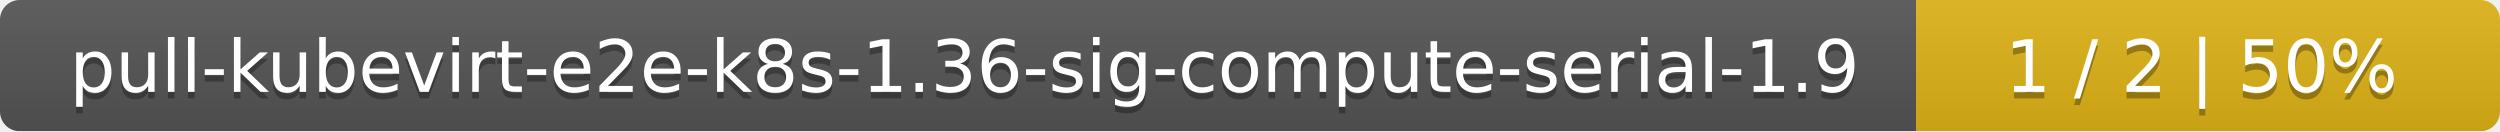
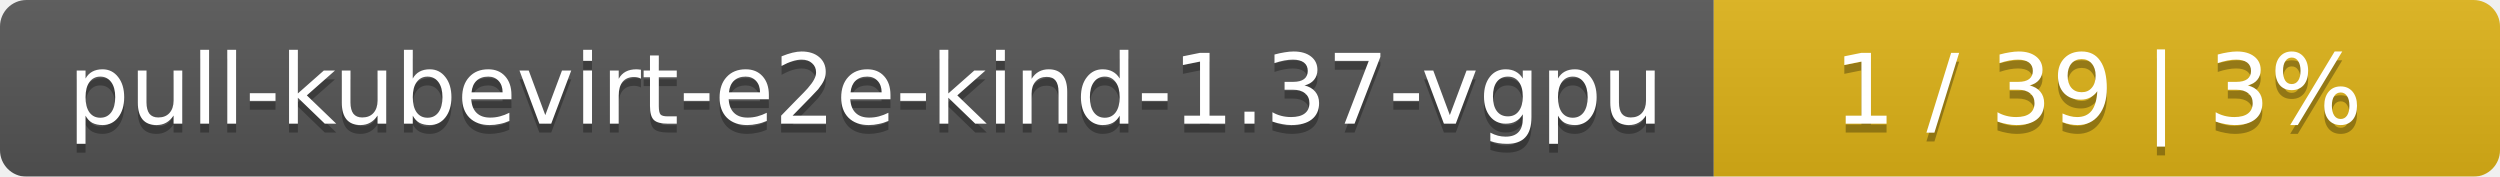
- <svg xmlns="http://www.w3.org/2000/svg" width="381" height="20">
+ <svg xmlns="http://www.w3.org/2000/svg" width="283" height="20">
  <linearGradient id="smooth" x2="0" y2="100%">
    <stop offset="0" stop-color="#bbb" stop-opacity=".1" />
    <stop offset="1" stop-opacity=".1" />
  </linearGradient>
  <mask id="round">
-     <rect width="381" height="20" rx="3" fill="#fff" />
+     <rect width="283" height="20" rx="3" fill="#fff" />
  </mask>
  <g mask="url(#round)">
-     <rect width="292" height="20" fill="#555" />
-     <rect x="292" width="89" height="20" fill="#dfb317" />
-     <rect width="381" height="20" fill="url(#smooth)" />
+     <rect width="194" height="20" fill="#555" />
+     <rect x="194" width="89" height="20" fill="#dfb317" />
+     <rect width="283" height="20" fill="url(#smooth)" />
  </g>
  <g fill="#fff" text-anchor="middle" font-family="DejaVu Sans,Verdana,Geneva,sans-serif" font-size="11">
-     <text x="147" y="15" fill="#010101" fill-opacity=".3">pull-kubevirt-e2e-k8s-1.36-sig-compute-serial-1.9</text>
-     <text x="147" y="14">pull-kubevirt-e2e-k8s-1.36-sig-compute-serial-1.9</text>
-     <text x="335.5" y="15" fill="#010101" fill-opacity=".3">1 / 2    |    50%</text>
-     <text x="335.5" y="14">1 / 2    |    50%</text>
+     <text x="98" y="15" fill="#010101" fill-opacity=".3">pull-kubevirt-e2e-kind-1.37-vgpu</text>
+     <text x="98" y="14">pull-kubevirt-e2e-kind-1.37-vgpu</text>
+     <text x="237.5" y="15" fill="#010101" fill-opacity=".3">1 / 39    |    3%</text>
+     <text x="237.5" y="14">1 / 39    |    3%</text>
  </g>
</svg>
